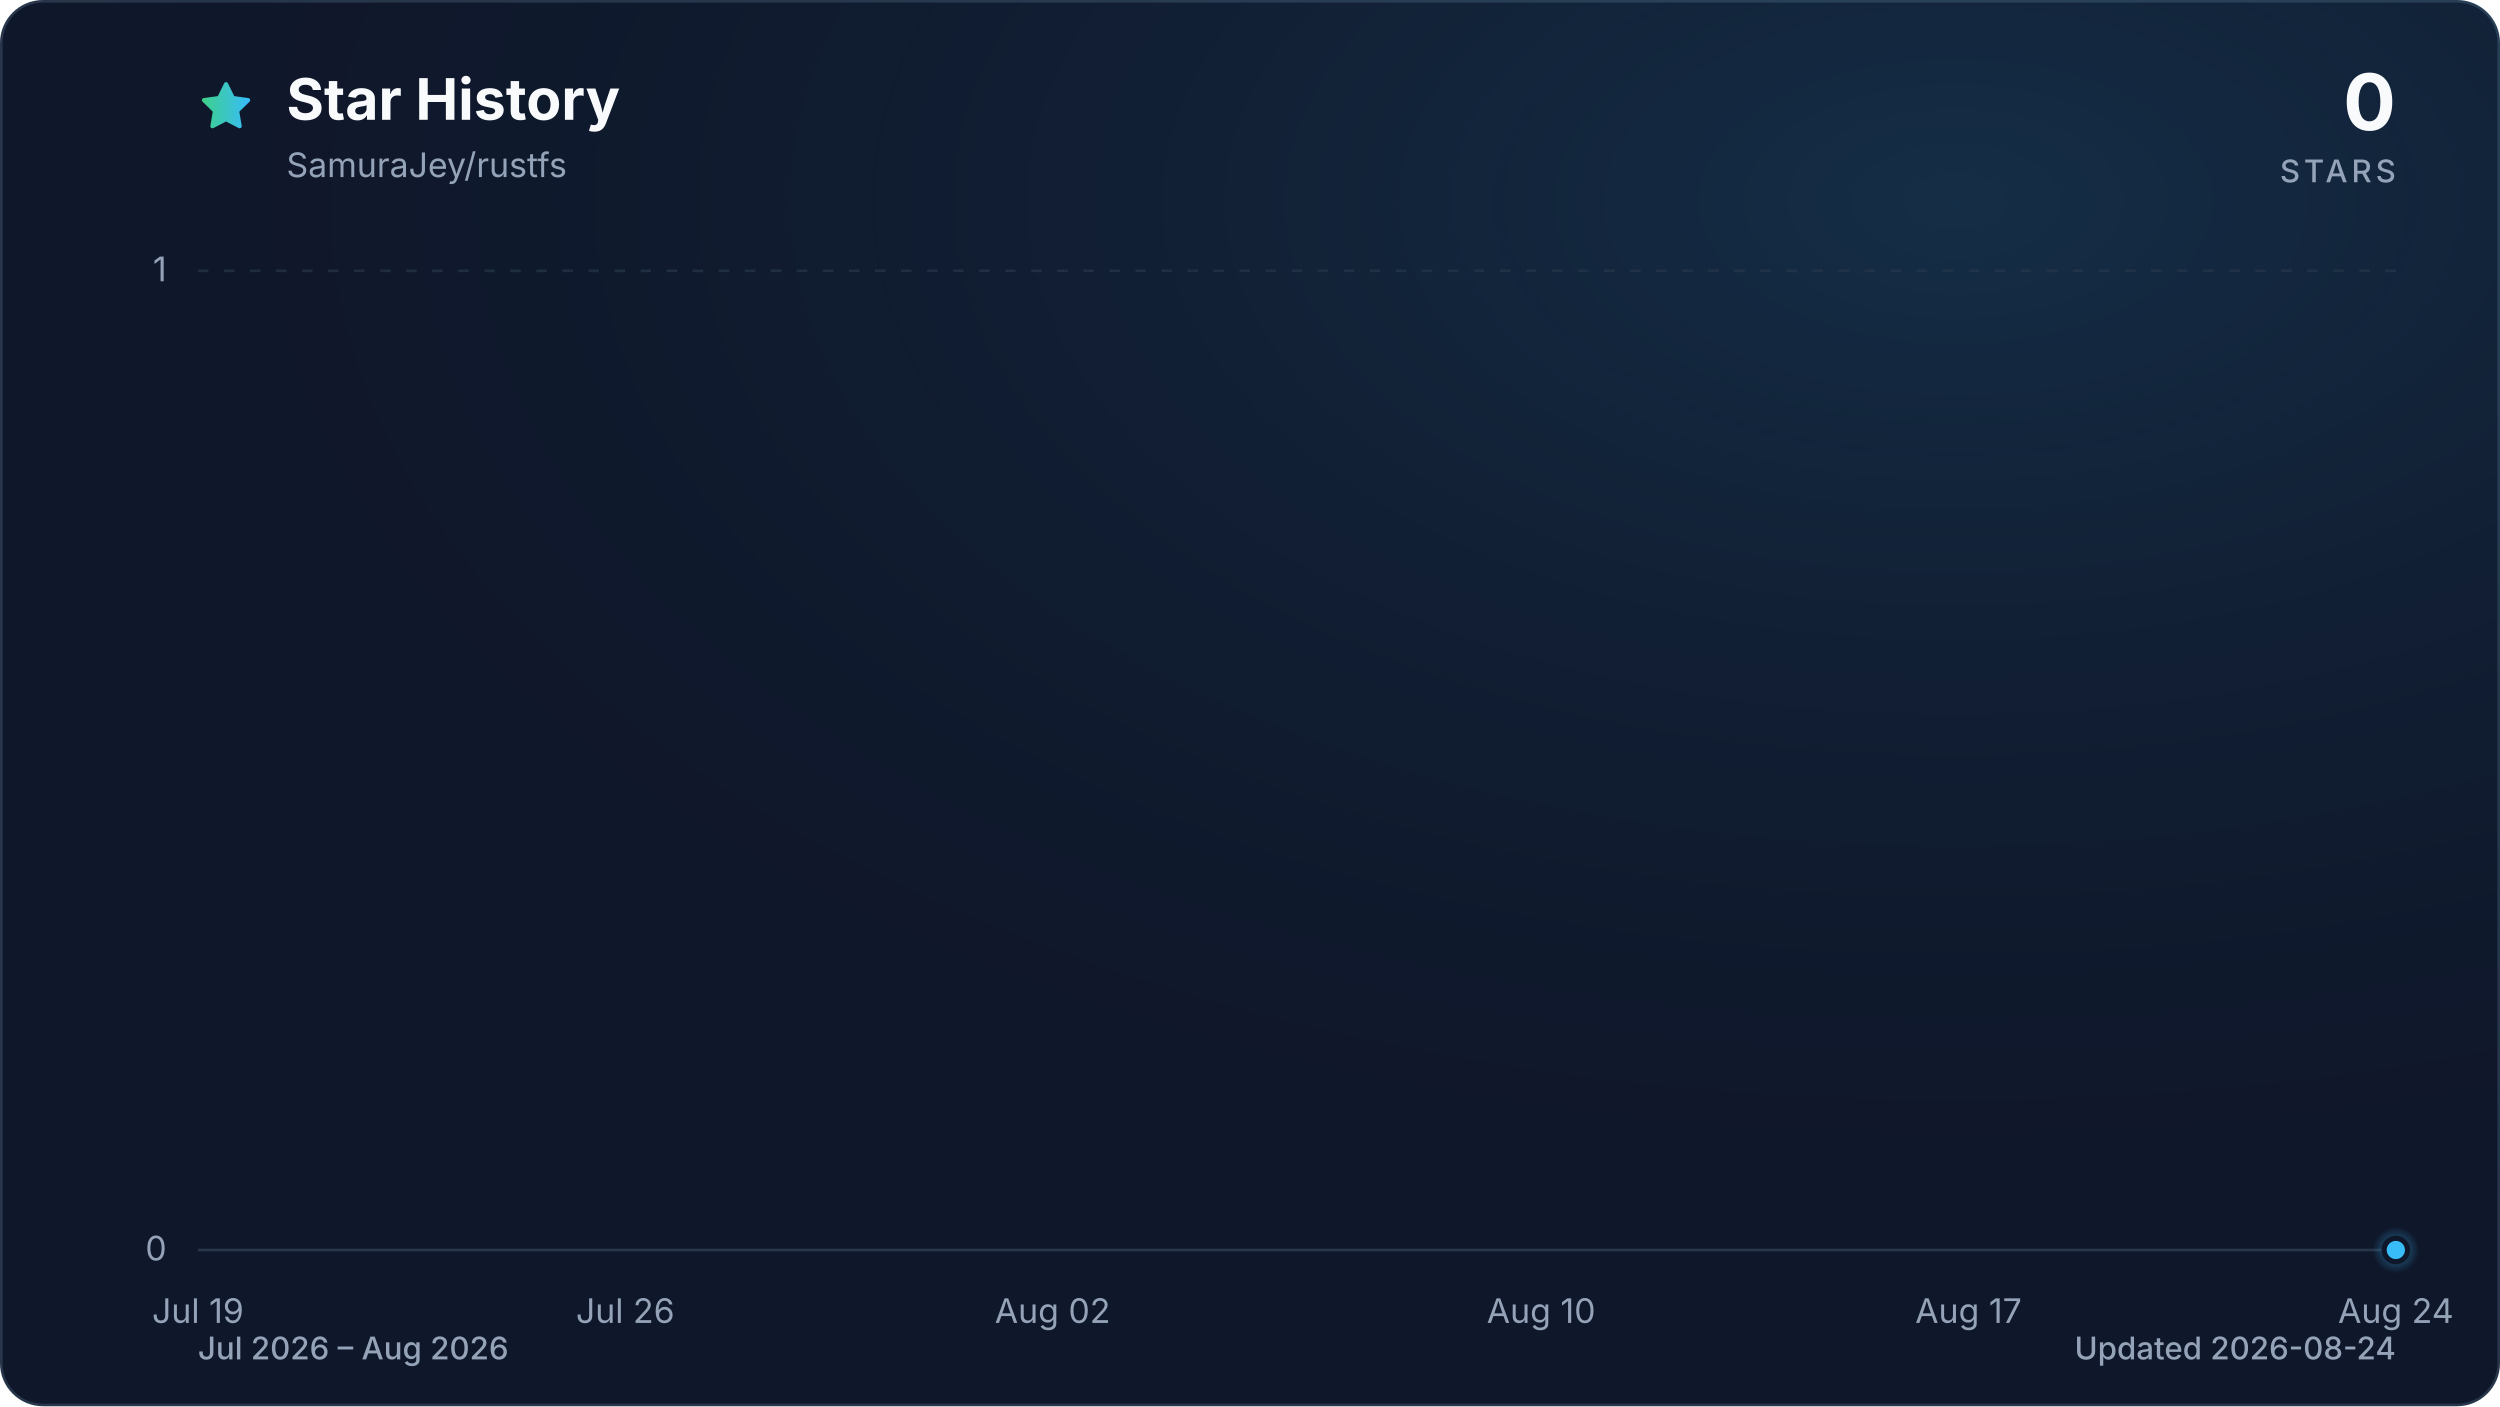
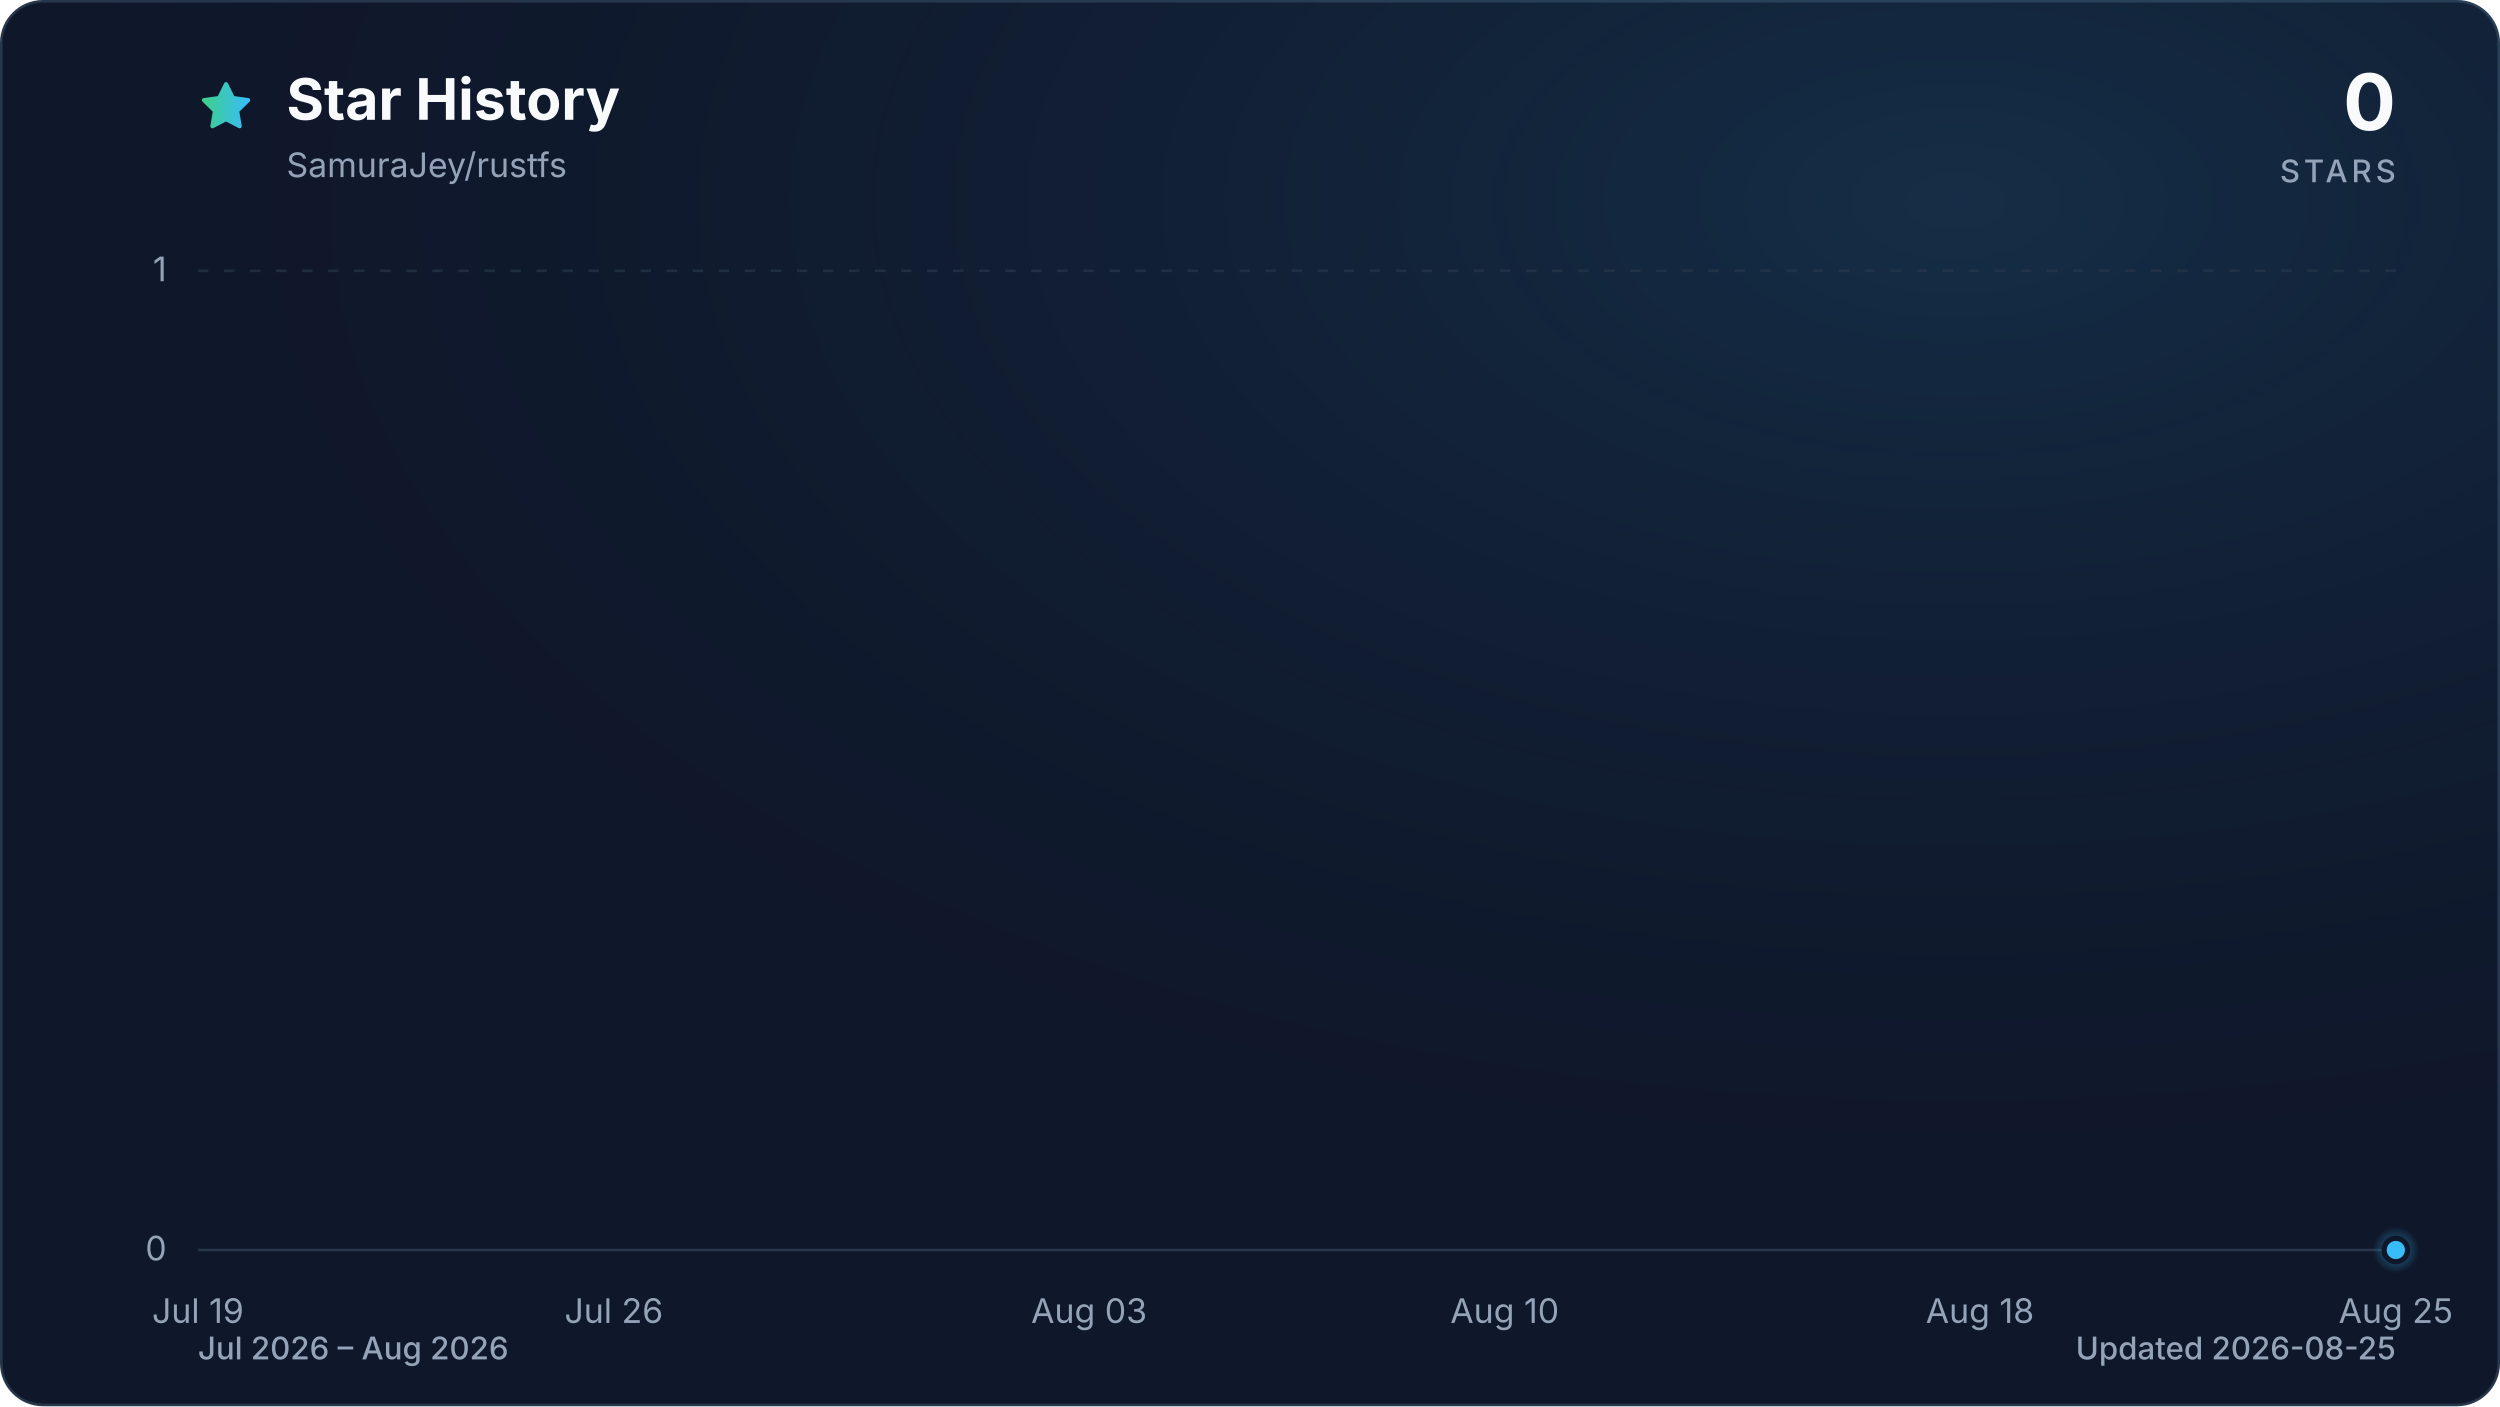
<svg xmlns="http://www.w3.org/2000/svg" viewBox="0 0 960 540" role="img" aria-labelledby="title description" data-style="gradient" data-variant="glow" data-animated="true">
  <defs>
    <linearGradient id="trend" x1="0" y1="0" x2="1" y2="0">
      <stop offset="0%" stop-color="#3ecf8e" />
      <stop offset="100%" stop-color="#38bdf8" />
    </linearGradient>
    <linearGradient id="area" x1="0" y1="0" x2="0" y2="1">
      <stop offset="0%" stop-color="#3ecf8e" stop-opacity="0.30" />
      <stop offset="55%" stop-color="#38bdf8" stop-opacity="0.10" />
      <stop offset="100%" stop-color="#38bdf8" stop-opacity="0.01" />
    </linearGradient>
    <radialGradient id="marker-halo" cx="50%" cy="50%" r="50%">
      <stop offset="0%" stop-color="#38bdf8" stop-opacity="0.55" />
      <stop offset="100%" stop-color="#38bdf8" stop-opacity="0" />
    </radialGradient>
    <radialGradient id="surface-glow" cx="78%" cy="14%" r="80%">
      <stop offset="0%" stop-color="#38bdf8" stop-opacity="0.14" />
      <stop offset="100%" stop-color="#0f172a" stop-opacity="0" />
    </radialGradient>
    <filter id="trend-glow" x="-20%" y="-20%" width="140%" height="140%">
      <feGaussianBlur stdDeviation="7" />
    </filter>
  </defs>
  <style>
.trend-enter{transform-box:fill-box;transform-origin:center;animation:trend-enter 520ms cubic-bezier(0.16,1,0.3,1)}
.marker-enter{transform-box:fill-box;transform-origin:center;animation:marker-enter 320ms cubic-bezier(0.16,1,0.3,1) 200ms both}
.marker-pulse{transform-box:fill-box;transform-origin:center;animation:marker-pulse 2.6s ease-out infinite}
@keyframes trend-enter{from{opacity:.35;transform:translateY(10px)}to{opacity:1;transform:translateY(0)}}
@keyframes marker-enter{from{opacity:0;transform:scale(.4)}to{opacity:1;transform:scale(1)}}
@keyframes marker-pulse{0%{opacity:.5;transform:scale(.7)}70%,100%{opacity:0;transform:scale(2.1)}}
@media (prefers-reduced-motion:reduce){.trend-enter,.marker-enter,.marker-pulse{animation:none!important}}
@media (prefers-reduced-motion:reduce){.marker-pulse{opacity:0}}
</style>
  <rect x="0.5" y="0.5" width="959" height="539" fill="#0f172a" stroke="#27364a" stroke-width="1" rx="16" />
  <rect width="960" height="540" fill="url(#surface-glow)" rx="16" />
  <path d="M12 2.6l2.9 5.9 6.5.9-4.7 4.6 1.1 6.5-5.8-3-5.8 3 1.1-6.5-4.7-4.6 6.5-.9L12 2.6Z" transform="translate(76 30) scale(.9)" fill="url(#trend)" stroke="url(#trend)" stroke-width="1.8" stroke-linejoin="round" aria-hidden="true" />
  <text x="110" y="46" fill="#f8fafc" font-family="ui-sans-serif, system-ui, -apple-system, BlinkMacSystemFont, 'Segoe UI', sans-serif" font-size="22" font-weight="700">Star History</text>
  <text x="110" y="68" fill="#94a3b8" font-family="ui-sans-serif, system-ui, -apple-system, BlinkMacSystemFont, 'Segoe UI', sans-serif" font-size="13">SamuraJey/rustfs</text>
  <text x="920" y="50" fill="#f8fafc" font-family="ui-sans-serif, system-ui, -apple-system, BlinkMacSystemFont, 'Segoe UI', sans-serif" font-size="30" font-weight="700" text-anchor="end">0</text>
  <text x="920" y="70" fill="#94a3b8" font-family="ui-sans-serif, system-ui, -apple-system, BlinkMacSystemFont, 'Segoe UI', sans-serif" font-size="12" font-weight="500" letter-spacing="1.5" text-anchor="end">STARS</text>
  <line x1="76" y1="480.0" x2="920" y2="480.0" stroke="#27364a" stroke-width="1" stroke-dasharray="0" opacity="1" />
  <text x="64" y="484.0" fill="#94a3b8" font-family="ui-sans-serif, system-ui, -apple-system, BlinkMacSystemFont, 'Segoe UI', sans-serif" font-size="13" text-anchor="end">0</text>
  <line x1="76" y1="104.0" x2="920" y2="104.0" stroke="#27364a" stroke-width="1" stroke-dasharray="4 6" opacity="0.7" />
  <text x="64" y="108.0" fill="#94a3b8" font-family="ui-sans-serif, system-ui, -apple-system, BlinkMacSystemFont, 'Segoe UI', sans-serif" font-size="13" text-anchor="end">1</text>
  <text x="76.0" y="508" fill="#94a3b8" font-family="ui-sans-serif, system-ui, -apple-system, BlinkMacSystemFont, 'Segoe UI', sans-serif" font-size="13" text-anchor="middle">Jul 19</text>
-   <text x="240.1" y="508" fill="#94a3b8" font-family="ui-sans-serif, system-ui, -apple-system, BlinkMacSystemFont, 'Segoe UI', sans-serif" font-size="13" text-anchor="middle">Jul 26</text>
-   <text x="404.2" y="508" fill="#94a3b8" font-family="ui-sans-serif, system-ui, -apple-system, BlinkMacSystemFont, 'Segoe UI', sans-serif" font-size="13" text-anchor="middle">Aug 02</text>
-   <text x="591.8" y="508" fill="#94a3b8" font-family="ui-sans-serif, system-ui, -apple-system, BlinkMacSystemFont, 'Segoe UI', sans-serif" font-size="13" text-anchor="middle">Aug 10</text>
-   <text x="755.9" y="508" fill="#94a3b8" font-family="ui-sans-serif, system-ui, -apple-system, BlinkMacSystemFont, 'Segoe UI', sans-serif" font-size="13" text-anchor="middle">Aug 17</text>
-   <text x="920.0" y="508" fill="#94a3b8" font-family="ui-sans-serif, system-ui, -apple-system, BlinkMacSystemFont, 'Segoe UI', sans-serif" font-size="13" text-anchor="middle">Aug 24</text>
+   <text x="235.7" y="508" fill="#94a3b8" font-family="ui-sans-serif, system-ui, -apple-system, BlinkMacSystemFont, 'Segoe UI', sans-serif" font-size="13" text-anchor="middle">Jul 26</text>
+   <text x="418.2" y="508" fill="#94a3b8" font-family="ui-sans-serif, system-ui, -apple-system, BlinkMacSystemFont, 'Segoe UI', sans-serif" font-size="13" text-anchor="middle">Aug 03</text>
+   <text x="577.8" y="508" fill="#94a3b8" font-family="ui-sans-serif, system-ui, -apple-system, BlinkMacSystemFont, 'Segoe UI', sans-serif" font-size="13" text-anchor="middle">Aug 10</text>
+   <text x="760.3" y="508" fill="#94a3b8" font-family="ui-sans-serif, system-ui, -apple-system, BlinkMacSystemFont, 'Segoe UI', sans-serif" font-size="13" text-anchor="middle">Aug 18</text>
+   <text x="920.0" y="508" fill="#94a3b8" font-family="ui-sans-serif, system-ui, -apple-system, BlinkMacSystemFont, 'Segoe UI', sans-serif" font-size="13" text-anchor="middle">Aug 25</text>
  <g class="trend-enter">
-     <path d="M 76.0 480.0 C 83.8 480.0, 91.6 480.0, 99.4 480.0 C 107.3 480.0, 115.1 480.0, 122.9 480.0 C 130.7 480.0, 138.5 480.0, 146.3 480.0 C 154.1 480.0, 162.0 480.0, 169.8 480.0 C 177.6 480.0, 185.4 480.0, 193.2 480.0 C 201.0 480.0, 208.9 480.0, 216.7 480.0 C 224.5 480.0, 232.3 480.0, 240.1 480.0 C 247.9 480.0, 255.7 480.0, 263.6 480.0 C 271.4 480.0, 279.2 480.0, 287.0 480.0 C 294.8 480.0, 302.6 480.0, 310.4 480.0 C 318.3 480.0, 326.1 480.0, 333.9 480.0 C 341.7 480.0, 349.5 480.0, 357.3 480.0 C 365.1 480.0, 373.0 480.0, 380.8 480.0 C 388.6 480.0, 396.4 480.0, 404.2 480.0 C 412.0 480.0, 419.9 480.0, 427.7 480.0 C 435.5 480.0, 443.3 480.0, 451.1 480.0 C 458.9 480.0, 466.7 480.0, 474.6 480.0 C 482.4 480.0, 490.2 480.0, 498.0 480.0 C 505.8 480.0, 513.6 480.0, 521.4 480.0 C 529.3 480.0, 537.1 480.0, 544.9 480.0 C 552.7 480.0, 560.5 480.0, 568.3 480.0 C 576.1 480.0, 584.0 480.0, 591.8 480.0 C 599.6 480.0, 607.4 480.0, 615.2 480.0 C 623.0 480.0, 630.9 480.0, 638.7 480.0 C 646.5 480.0, 654.3 480.0, 662.1 480.0 C 669.9 480.0, 677.7 480.0, 685.6 480.0 C 693.4 480.0, 701.2 480.0, 709.0 480.0 C 716.8 480.0, 724.6 480.0, 732.4 480.0 C 740.3 480.0, 748.1 480.0, 755.9 480.0 C 763.7 480.0, 771.5 480.0, 779.3 480.0 C 787.1 480.0, 795.0 480.0, 802.8 480.0 C 810.6 480.0, 818.4 480.0, 826.2 480.0 C 834.0 480.0, 841.9 480.0, 849.7 480.0 C 857.5 480.0, 865.3 480.0, 873.1 480.0 C 880.9 480.0, 888.7 480.0, 896.6 480.0 C 904.4 480.0, 912.2 480.0, 920.0 480.0 L 920.0 480.0 L 76.0 480.0 Z" fill="url(#area)" />
-     <path d="M 76.0 480.0 C 83.8 480.0, 91.6 480.0, 99.4 480.0 C 107.3 480.0, 115.1 480.0, 122.9 480.0 C 130.7 480.0, 138.5 480.0, 146.3 480.0 C 154.1 480.0, 162.0 480.0, 169.8 480.0 C 177.6 480.0, 185.4 480.0, 193.2 480.0 C 201.0 480.0, 208.9 480.0, 216.7 480.0 C 224.5 480.0, 232.3 480.0, 240.1 480.0 C 247.9 480.0, 255.7 480.0, 263.6 480.0 C 271.4 480.0, 279.2 480.0, 287.0 480.0 C 294.8 480.0, 302.6 480.0, 310.4 480.0 C 318.3 480.0, 326.1 480.0, 333.9 480.0 C 341.7 480.0, 349.5 480.0, 357.3 480.0 C 365.1 480.0, 373.0 480.0, 380.8 480.0 C 388.6 480.0, 396.4 480.0, 404.2 480.0 C 412.0 480.0, 419.9 480.0, 427.7 480.0 C 435.5 480.0, 443.3 480.0, 451.1 480.0 C 458.9 480.0, 466.7 480.0, 474.6 480.0 C 482.4 480.0, 490.2 480.0, 498.0 480.0 C 505.8 480.0, 513.6 480.0, 521.4 480.0 C 529.3 480.0, 537.1 480.0, 544.9 480.0 C 552.7 480.0, 560.5 480.0, 568.3 480.0 C 576.1 480.0, 584.0 480.0, 591.8 480.0 C 599.6 480.0, 607.4 480.0, 615.2 480.0 C 623.0 480.0, 630.9 480.0, 638.7 480.0 C 646.5 480.0, 654.3 480.0, 662.1 480.0 C 669.9 480.0, 677.7 480.0, 685.6 480.0 C 693.4 480.0, 701.2 480.0, 709.0 480.0 C 716.8 480.0, 724.6 480.0, 732.4 480.0 C 740.3 480.0, 748.1 480.0, 755.9 480.0 C 763.7 480.0, 771.5 480.0, 779.3 480.0 C 787.1 480.0, 795.0 480.0, 802.8 480.0 C 810.6 480.0, 818.4 480.0, 826.2 480.0 C 834.0 480.0, 841.9 480.0, 849.7 480.0 C 857.5 480.0, 865.3 480.0, 873.1 480.0 C 880.9 480.0, 888.7 480.0, 896.6 480.0 C 904.4 480.0, 912.2 480.0, 920.0 480.0" fill="none" stroke="url(#trend)" stroke-width="12" stroke-linecap="round" stroke-linejoin="round" opacity="0.16" filter="url(#trend-glow)" />
-     <path d="M 76.0 480.0 C 83.8 480.0, 91.6 480.0, 99.4 480.0 C 107.3 480.0, 115.1 480.0, 122.9 480.0 C 130.7 480.0, 138.5 480.0, 146.3 480.0 C 154.1 480.0, 162.0 480.0, 169.8 480.0 C 177.6 480.0, 185.4 480.0, 193.2 480.0 C 201.0 480.0, 208.9 480.0, 216.7 480.0 C 224.5 480.0, 232.3 480.0, 240.1 480.0 C 247.9 480.0, 255.7 480.0, 263.6 480.0 C 271.4 480.0, 279.2 480.0, 287.0 480.0 C 294.8 480.0, 302.6 480.0, 310.4 480.0 C 318.3 480.0, 326.1 480.0, 333.9 480.0 C 341.7 480.0, 349.5 480.0, 357.3 480.0 C 365.1 480.0, 373.0 480.0, 380.8 480.0 C 388.6 480.0, 396.4 480.0, 404.2 480.0 C 412.0 480.0, 419.9 480.0, 427.7 480.0 C 435.5 480.0, 443.3 480.0, 451.1 480.0 C 458.9 480.0, 466.7 480.0, 474.6 480.0 C 482.4 480.0, 490.2 480.0, 498.0 480.0 C 505.8 480.0, 513.6 480.0, 521.4 480.0 C 529.3 480.0, 537.1 480.0, 544.9 480.0 C 552.7 480.0, 560.5 480.0, 568.3 480.0 C 576.1 480.0, 584.0 480.0, 591.8 480.0 C 599.6 480.0, 607.4 480.0, 615.2 480.0 C 623.0 480.0, 630.9 480.0, 638.7 480.0 C 646.5 480.0, 654.3 480.0, 662.1 480.0 C 669.9 480.0, 677.7 480.0, 685.6 480.0 C 693.4 480.0, 701.2 480.0, 709.0 480.0 C 716.8 480.0, 724.6 480.0, 732.4 480.0 C 740.3 480.0, 748.1 480.0, 755.9 480.0 C 763.7 480.0, 771.5 480.0, 779.3 480.0 C 787.1 480.0, 795.0 480.0, 802.8 480.0 C 810.6 480.0, 818.4 480.0, 826.2 480.0 C 834.0 480.0, 841.9 480.0, 849.7 480.0 C 857.5 480.0, 865.3 480.0, 873.1 480.0 C 880.9 480.0, 888.7 480.0, 896.6 480.0 C 904.4 480.0, 912.2 480.0, 920.0 480.0" fill="none" stroke="url(#trend)" stroke-width="3" stroke-linecap="round" stroke-linejoin="round" />
+     <path d="M 76.0 480.0 C 83.6 480.0, 91.2 480.0, 98.8 480.0 C 106.4 480.0, 114.0 480.0, 121.6 480.0 C 129.2 480.0, 136.8 480.0, 144.4 480.0 C 152.0 480.0, 159.6 480.0, 167.2 480.0 C 174.8 480.0, 182.5 480.0, 190.1 480.0 C 197.7 480.0, 205.3 480.0, 212.9 480.0 C 220.5 480.0, 228.1 480.0, 235.7 480.0 C 243.3 480.0, 250.9 480.0, 258.5 480.0 C 266.1 480.0, 273.7 480.0, 281.3 480.0 C 288.9 480.0, 296.5 480.0, 304.1 480.0 C 311.7 480.0, 319.3 480.0, 326.9 480.0 C 334.5 480.0, 342.1 480.0, 349.7 480.0 C 357.3 480.0, 364.9 480.0, 372.5 480.0 C 380.1 480.0, 387.7 480.0, 395.4 480.0 C 403.0 480.0, 410.6 480.0, 418.2 480.0 C 425.8 480.0, 433.4 480.0, 441.0 480.0 C 448.6 480.0, 456.2 480.0, 463.8 480.0 C 471.4 480.0, 479.0 480.0, 486.6 480.0 C 494.2 480.0, 501.8 480.0, 509.4 480.0 C 517.0 480.0, 524.6 480.0, 532.2 480.0 C 539.8 480.0, 547.4 480.0, 555.0 480.0 C 562.6 480.0, 570.2 480.0, 577.8 480.0 C 585.4 480.0, 593.0 480.0, 600.6 480.0 C 608.3 480.0, 615.9 480.0, 623.5 480.0 C 631.1 480.0, 638.7 480.0, 646.3 480.0 C 653.9 480.0, 661.5 480.0, 669.1 480.0 C 676.7 480.0, 684.3 480.0, 691.9 480.0 C 699.5 480.0, 707.1 480.0, 714.7 480.0 C 722.3 480.0, 729.9 480.0, 737.5 480.0 C 745.1 480.0, 752.7 480.0, 760.3 480.0 C 767.9 480.0, 775.5 480.0, 783.1 480.0 C 790.7 480.0, 798.3 480.0, 805.9 480.0 C 813.5 480.0, 821.2 480.0, 828.8 480.0 C 836.4 480.0, 844.0 480.0, 851.6 480.0 C 859.2 480.0, 866.8 480.0, 874.4 480.0 C 882.0 480.0, 889.6 480.0, 897.2 480.0 C 904.8 480.0, 912.4 480.0, 920.0 480.0 L 920.0 480.0 L 76.0 480.0 Z" fill="url(#area)" />
+     <path d="M 76.0 480.0 C 83.6 480.0, 91.2 480.0, 98.8 480.0 C 106.4 480.0, 114.0 480.0, 121.6 480.0 C 129.2 480.0, 136.8 480.0, 144.4 480.0 C 152.0 480.0, 159.6 480.0, 167.2 480.0 C 174.8 480.0, 182.5 480.0, 190.1 480.0 C 197.7 480.0, 205.3 480.0, 212.9 480.0 C 220.5 480.0, 228.1 480.0, 235.7 480.0 C 243.3 480.0, 250.9 480.0, 258.5 480.0 C 266.1 480.0, 273.7 480.0, 281.3 480.0 C 288.9 480.0, 296.5 480.0, 304.1 480.0 C 311.7 480.0, 319.3 480.0, 326.9 480.0 C 334.5 480.0, 342.1 480.0, 349.7 480.0 C 357.3 480.0, 364.9 480.0, 372.5 480.0 C 380.1 480.0, 387.7 480.0, 395.4 480.0 C 403.0 480.0, 410.6 480.0, 418.2 480.0 C 425.8 480.0, 433.4 480.0, 441.0 480.0 C 448.6 480.0, 456.2 480.0, 463.8 480.0 C 471.4 480.0, 479.0 480.0, 486.6 480.0 C 494.2 480.0, 501.8 480.0, 509.4 480.0 C 517.0 480.0, 524.6 480.0, 532.2 480.0 C 539.8 480.0, 547.4 480.0, 555.0 480.0 C 562.6 480.0, 570.2 480.0, 577.8 480.0 C 585.4 480.0, 593.0 480.0, 600.6 480.0 C 608.3 480.0, 615.9 480.0, 623.5 480.0 C 631.1 480.0, 638.7 480.0, 646.3 480.0 C 653.9 480.0, 661.5 480.0, 669.1 480.0 C 676.7 480.0, 684.3 480.0, 691.9 480.0 C 699.5 480.0, 707.1 480.0, 714.7 480.0 C 722.3 480.0, 729.9 480.0, 737.5 480.0 C 745.1 480.0, 752.7 480.0, 760.3 480.0 C 767.9 480.0, 775.5 480.0, 783.1 480.0 C 790.7 480.0, 798.3 480.0, 805.9 480.0 C 813.5 480.0, 821.2 480.0, 828.8 480.0 C 836.4 480.0, 844.0 480.0, 851.6 480.0 C 859.2 480.0, 866.8 480.0, 874.4 480.0 C 882.0 480.0, 889.6 480.0, 897.2 480.0 C 904.8 480.0, 912.4 480.0, 920.0 480.0" fill="none" stroke="url(#trend)" stroke-width="12" stroke-linecap="round" stroke-linejoin="round" opacity="0.16" filter="url(#trend-glow)" />
+     <path d="M 76.0 480.0 C 83.6 480.0, 91.2 480.0, 98.8 480.0 C 106.4 480.0, 114.0 480.0, 121.6 480.0 C 129.2 480.0, 136.8 480.0, 144.4 480.0 C 152.0 480.0, 159.6 480.0, 167.2 480.0 C 174.8 480.0, 182.5 480.0, 190.1 480.0 C 197.7 480.0, 205.3 480.0, 212.9 480.0 C 220.5 480.0, 228.1 480.0, 235.7 480.0 C 243.3 480.0, 250.9 480.0, 258.5 480.0 C 266.1 480.0, 273.7 480.0, 281.3 480.0 C 288.9 480.0, 296.5 480.0, 304.1 480.0 C 311.7 480.0, 319.3 480.0, 326.9 480.0 C 334.5 480.0, 342.1 480.0, 349.7 480.0 C 357.3 480.0, 364.9 480.0, 372.5 480.0 C 380.1 480.0, 387.7 480.0, 395.4 480.0 C 403.0 480.0, 410.6 480.0, 418.2 480.0 C 425.8 480.0, 433.4 480.0, 441.0 480.0 C 448.6 480.0, 456.2 480.0, 463.8 480.0 C 471.4 480.0, 479.0 480.0, 486.6 480.0 C 494.2 480.0, 501.8 480.0, 509.4 480.0 C 517.0 480.0, 524.6 480.0, 532.2 480.0 C 539.8 480.0, 547.4 480.0, 555.0 480.0 C 562.6 480.0, 570.2 480.0, 577.8 480.0 C 585.4 480.0, 593.0 480.0, 600.6 480.0 C 608.3 480.0, 615.9 480.0, 623.5 480.0 C 631.1 480.0, 638.7 480.0, 646.3 480.0 C 653.9 480.0, 661.5 480.0, 669.1 480.0 C 676.7 480.0, 684.3 480.0, 691.9 480.0 C 699.5 480.0, 707.1 480.0, 714.7 480.0 C 722.3 480.0, 729.9 480.0, 737.5 480.0 C 745.1 480.0, 752.7 480.0, 760.3 480.0 C 767.9 480.0, 775.5 480.0, 783.1 480.0 C 790.7 480.0, 798.3 480.0, 805.9 480.0 C 813.5 480.0, 821.2 480.0, 828.8 480.0 C 836.4 480.0, 844.0 480.0, 851.6 480.0 C 859.2 480.0, 866.8 480.0, 874.4 480.0 C 882.0 480.0, 889.6 480.0, 897.2 480.0 C 904.8 480.0, 912.4 480.0, 920.0 480.0" fill="none" stroke="url(#trend)" stroke-width="3" stroke-linecap="round" stroke-linejoin="round" />
  </g>
  <g class="marker-enter">
    <circle class="marker-pulse" cx="920.0" cy="480.0" r="9" fill="url(#marker-halo)" />
    <circle cx="920.0" cy="480.0" r="4.5" fill="#38bdf8" stroke="#0f172a" stroke-width="2" />
  </g>
  <text x="76" y="522" fill="#94a3b8" font-family="ui-sans-serif, system-ui, -apple-system, BlinkMacSystemFont, 'Segoe UI', sans-serif" font-size="12" font-weight="500">Jul 2026 – Aug 2026</text>
-   <text x="920" y="522" fill="#94a3b8" font-family="ui-sans-serif, system-ui, -apple-system, BlinkMacSystemFont, 'Segoe UI', sans-serif" font-size="12" font-weight="500" text-anchor="end">Updated 2026-08-24</text>
+   <text x="920" y="522" fill="#94a3b8" font-family="ui-sans-serif, system-ui, -apple-system, BlinkMacSystemFont, 'Segoe UI', sans-serif" font-size="12" font-weight="500" text-anchor="end">Updated 2026-08-25</text>
</svg>
